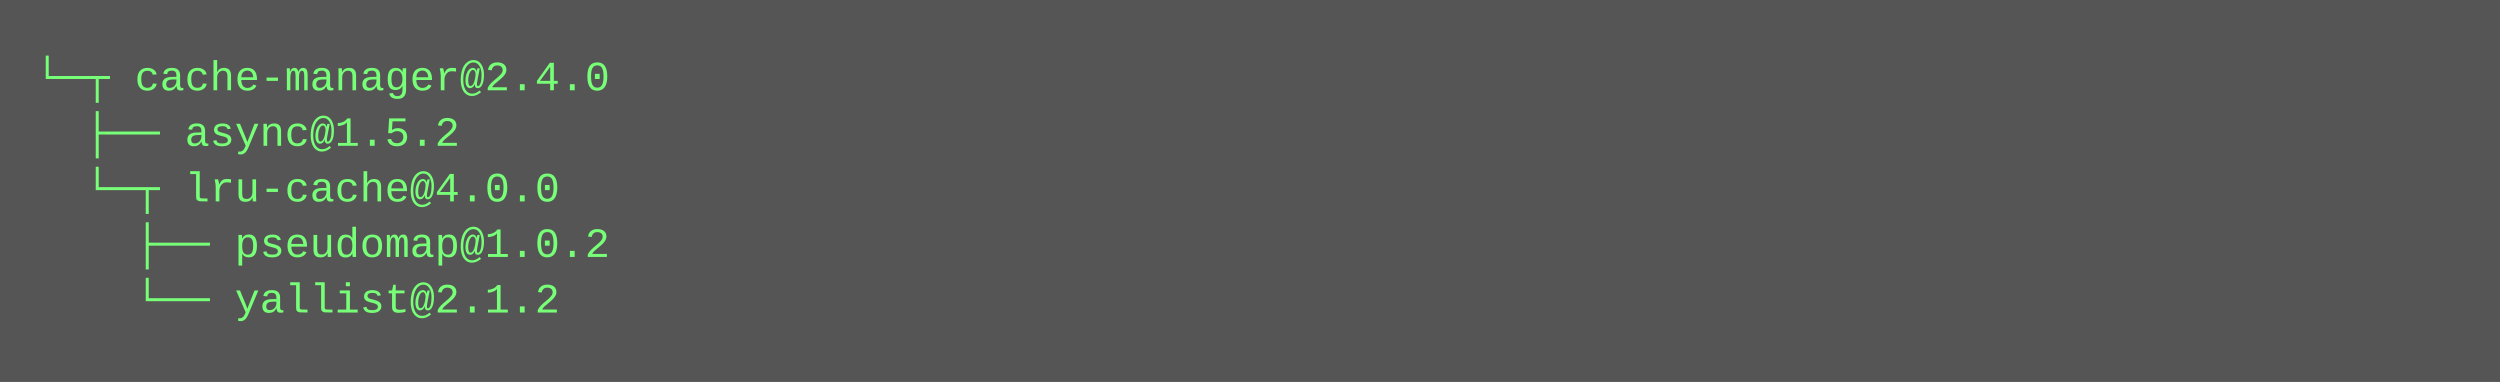
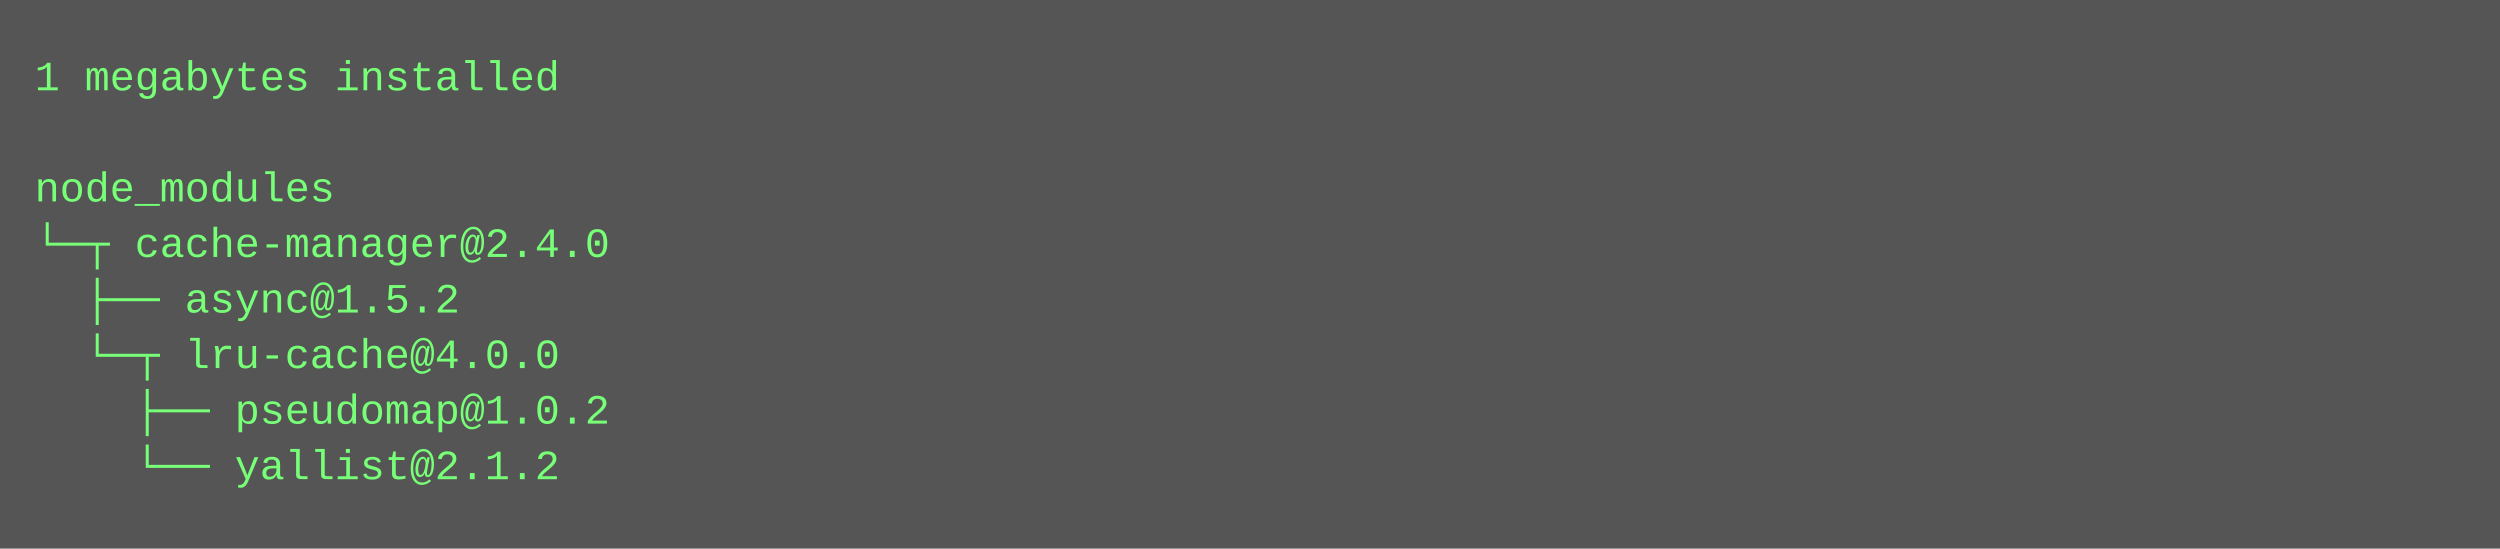
- <svg xmlns="http://www.w3.org/2000/svg" height="110" width="720">
-   <rect height="110" fill="#555" width="720" />
+ <svg xmlns="http://www.w3.org/2000/svg" height="158" width="720">
+   <rect height="158" fill="#555" width="720" />
  <text fill="#7f7" font-family="Courier New" font-size="12" xml:space="preserve">
-     <tspan x="10" y="26">└─┬ cache-manager@2.4.0 </tspan>
-     <tspan x="10" y="42">  ├── async@1.5.2 </tspan>
-     <tspan x="10" y="58">  └─┬ lru-cache@4.0.0 </tspan>
-     <tspan x="10" y="74">    ├── pseudomap@1.0.2 </tspan>
-     <tspan x="10" y="90">    └── yallist@2.1.2</tspan>
+     <tspan x="10" y="26">1 megabytes installed</tspan>
+     <tspan x="10" y="42" />
+     <tspan x="10" y="58">node_modules</tspan>
+     <tspan x="10" y="74">└─┬ cache-manager@2.4.0 </tspan>
+     <tspan x="10" y="90">  ├── async@1.5.2 </tspan>
+     <tspan x="10" y="106">  └─┬ lru-cache@4.0.0 </tspan>
+     <tspan x="10" y="122">    ├── pseudomap@1.0.2 </tspan>
+     <tspan x="10" y="138">    └── yallist@2.1.2</tspan>
  </text>
</svg>
